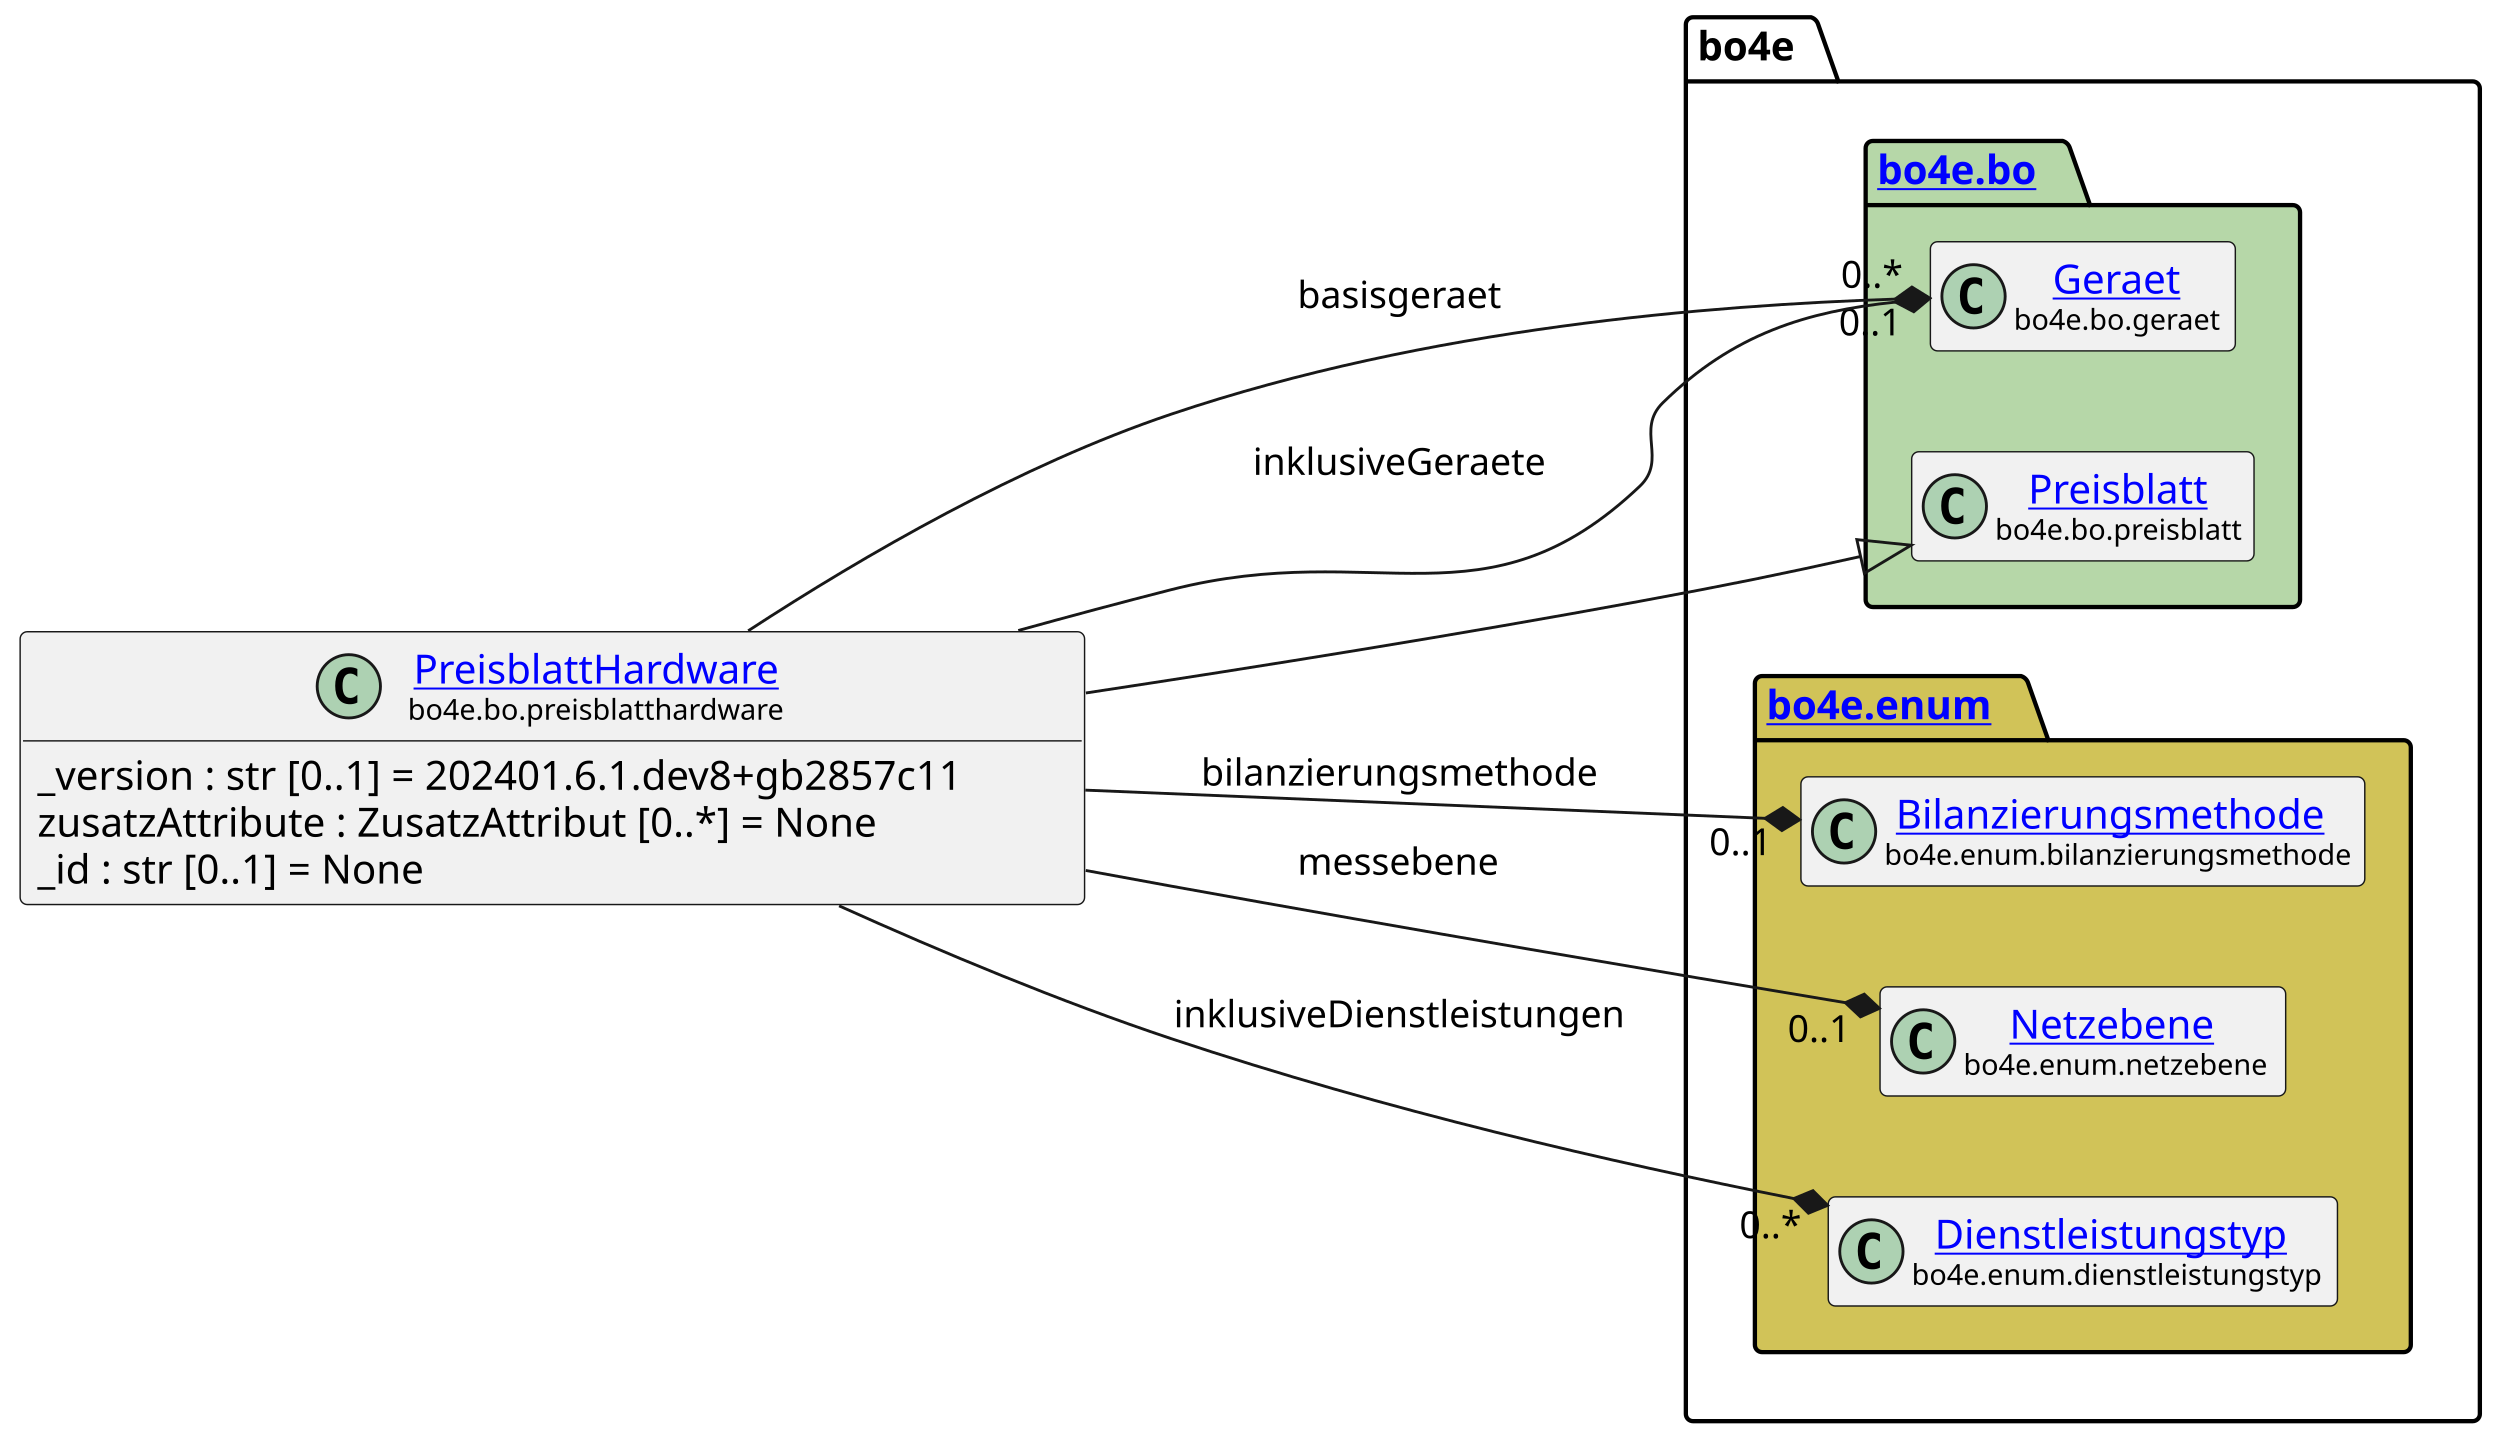
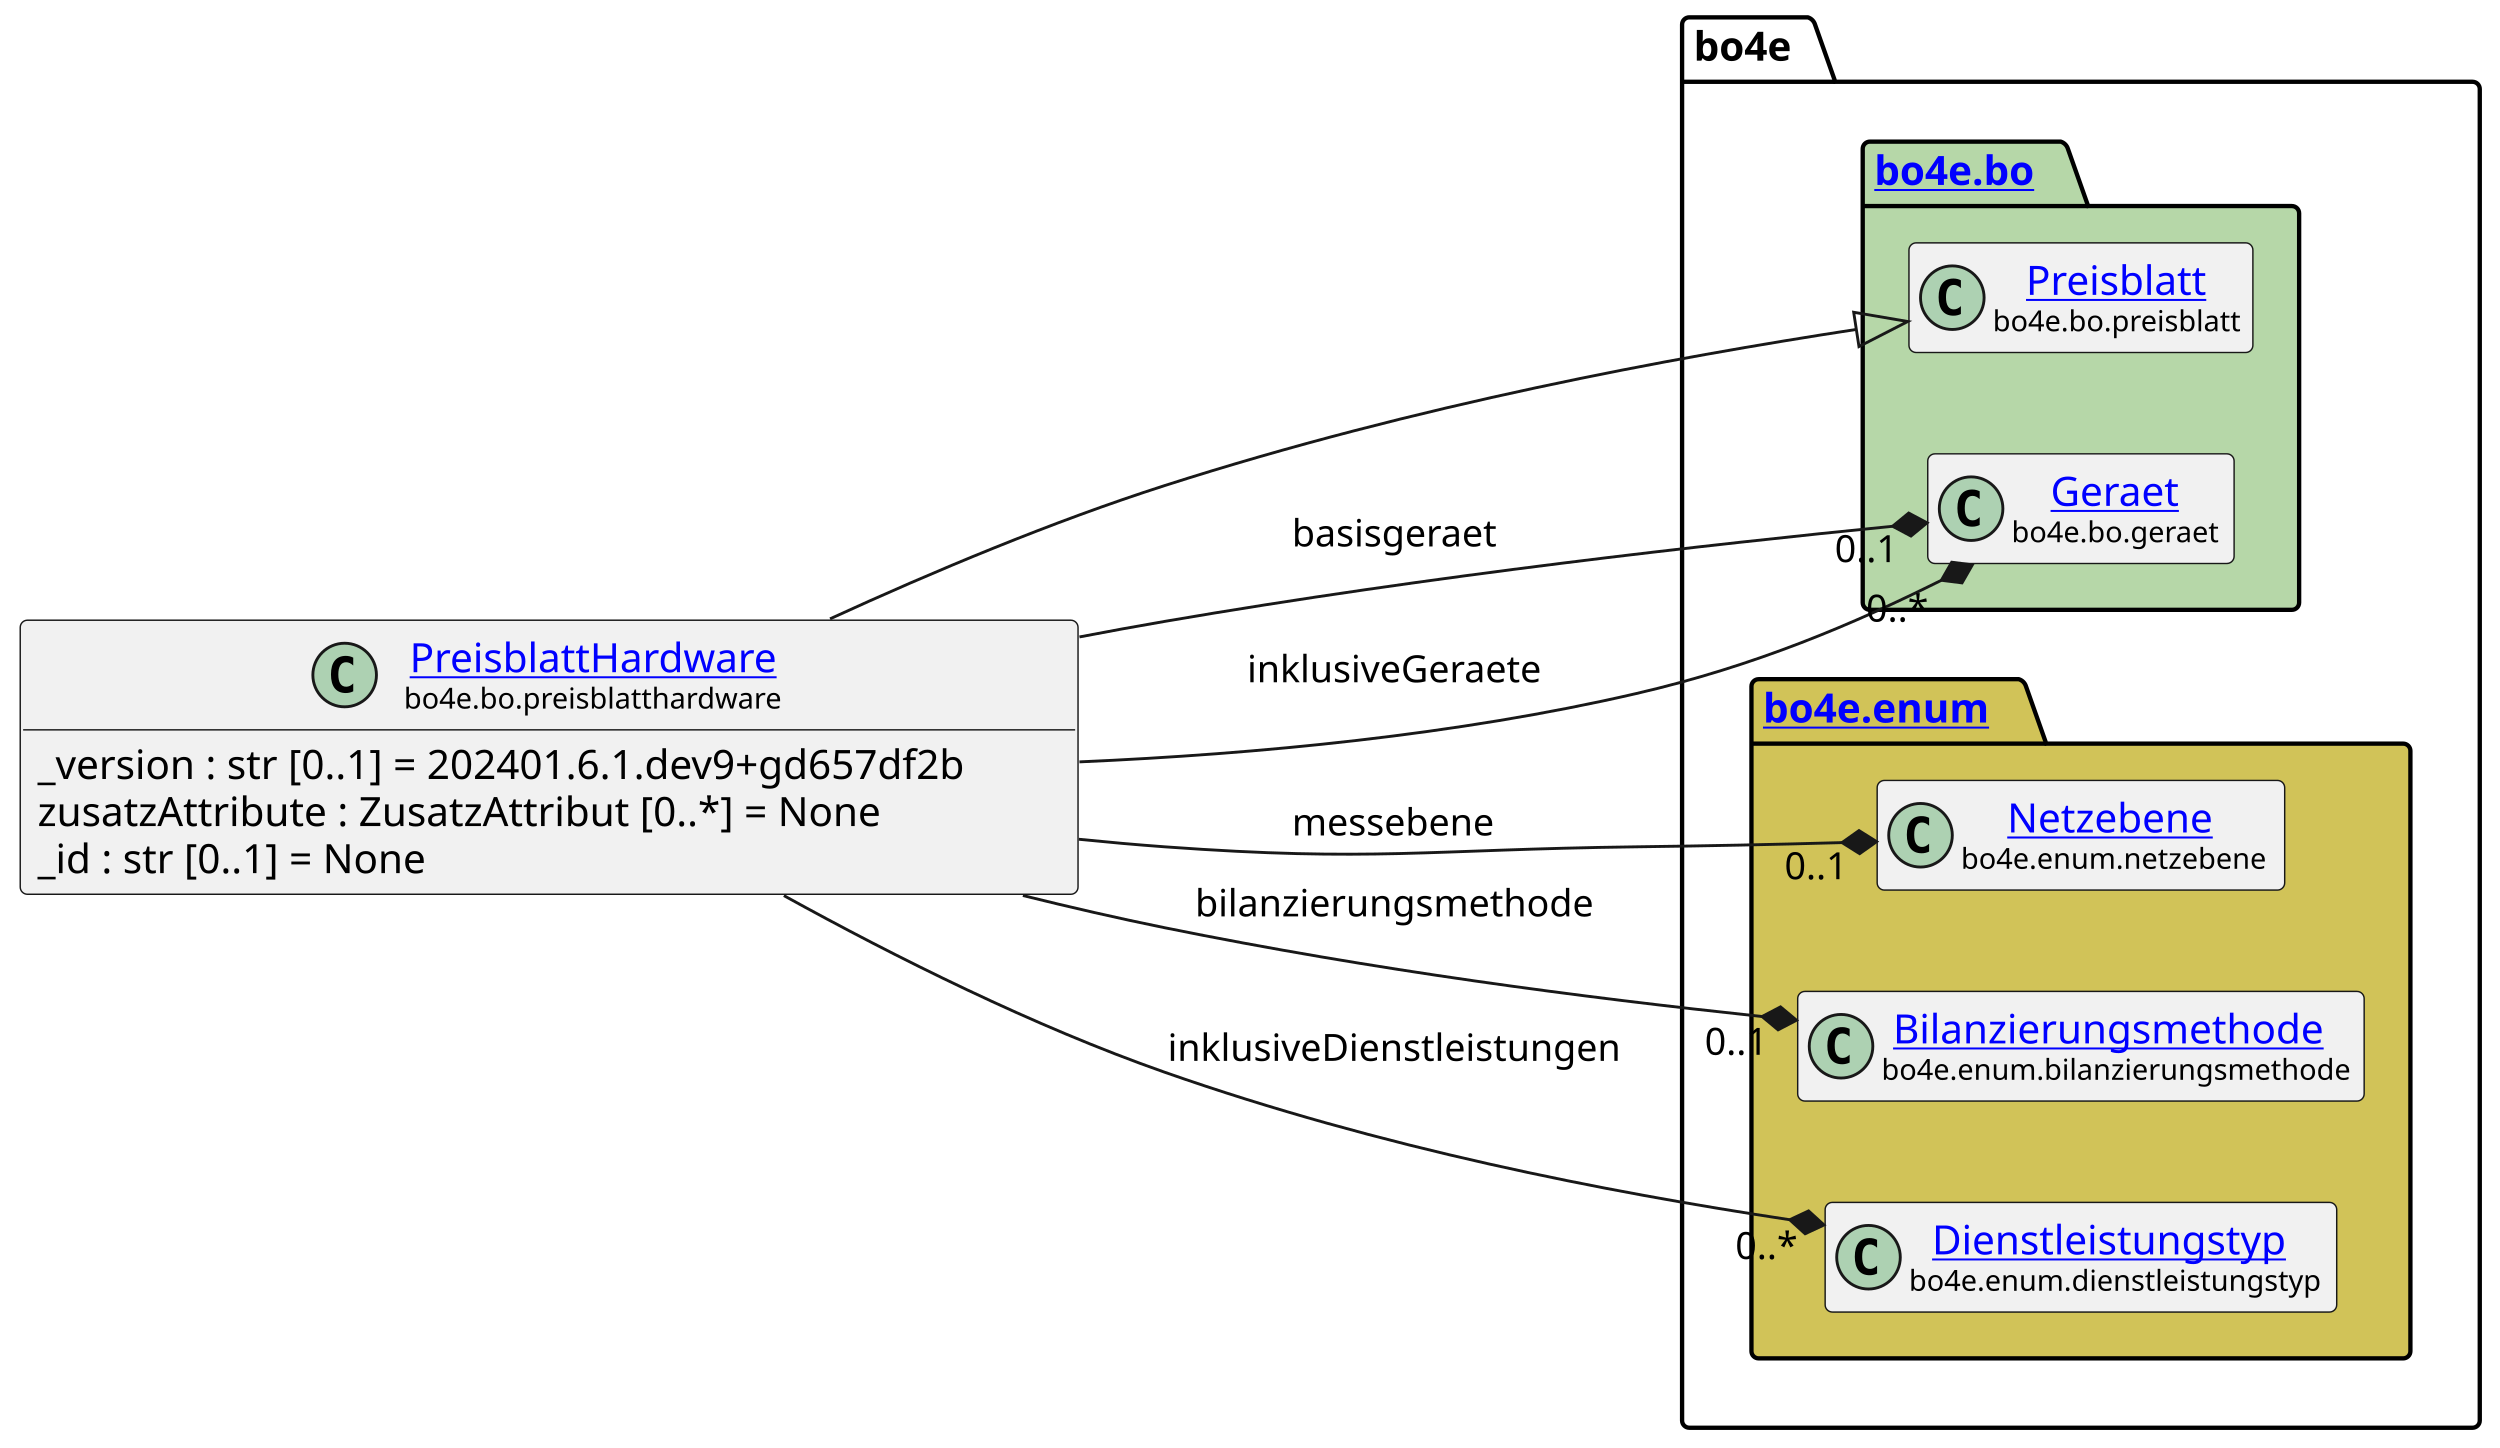
- <svg xmlns="http://www.w3.org/2000/svg" xmlns:xlink="http://www.w3.org/1999/xlink" contentStyleType="text/css" height="501px" preserveAspectRatio="none" style="width:869px;height:501px;background:#FFFFFF;" version="1.1" viewBox="0 0 869 501" width="869px" zoomAndPan="magnify">
+ <svg xmlns="http://www.w3.org/2000/svg" xmlns:xlink="http://www.w3.org/1999/xlink" contentStyleType="text/css" height="501px" preserveAspectRatio="none" style="width:865px;height:501px;background:#FFFFFF;" version="1.1" viewBox="0 0 865 501" width="865px" zoomAndPan="magnify">
  <defs />
  <g>
    <g id="cluster_bo4e">
-       <path d="M588.5,6 L629.5,6 A3.75,3.75 0 0 1 632,8.5 L639,28.297 L859.5,28.297 A2.5,2.5 0 0 1 862,30.797 L862,491.5 A2.5,2.5 0 0 1 859.5,494 L588.5,494 A2.5,2.5 0 0 1 586,491.5 L586,8.5 A2.5,2.5 0 0 1 588.5,6 " fill="none" style="stroke:#000000;stroke-width:1.5;" />
-       <line style="stroke:#000000;stroke-width:1.5;" x1="586" x2="639" y1="28.297" y2="28.297" />
-       <text fill="#000000" font-family="sans-serif" font-size="14" font-weight="bold" lengthAdjust="spacing" textLength="40" x="590" y="20.995">bo4e</text>
+       <path d="M584.5,6 L625.5,6 A3.75,3.75 0 0 1 628,8.5 L635,28.297 L855.5,28.297 A2.5,2.5 0 0 1 858,30.797 L858,491.5 A2.5,2.5 0 0 1 855.5,494 L584.5,494 A2.5,2.5 0 0 1 582,491.5 L582,8.5 A2.5,2.5 0 0 1 584.5,6 " fill="none" style="stroke:#000000;stroke-width:1.5;" />
+       <line style="stroke:#000000;stroke-width:1.5;" x1="582" x2="635" y1="28.297" y2="28.297" />
+       <text fill="#000000" font-family="sans-serif" font-size="14" font-weight="bold" lengthAdjust="spacing" textLength="40" x="586" y="20.995">bo4e</text>
    </g>
    <g id="cluster_bo">
-       <path d="M651,49 L717,49 A3.75,3.75 0 0 1 719.5,51.5 L726.5,71.297 L797,71.297 A2.5,2.5 0 0 1 799.5,73.797 L799.5,208.5 A2.5,2.5 0 0 1 797,211 L651,211 A2.5,2.5 0 0 1 648.5,208.5 L648.5,51.5 A2.5,2.5 0 0 1 651,49 " fill="#B6D7A8" style="stroke:#000000;stroke-width:1.5;" />
-       <line style="stroke:#000000;stroke-width:1.5;" x1="648.5" x2="726.5" y1="71.297" y2="71.297" />
+       <path d="M647,49 L713,49 A3.75,3.75 0 0 1 715.5,51.5 L722.5,71.297 L793,71.297 A2.5,2.5 0 0 1 795.5,73.797 L795.5,208.5 A2.5,2.5 0 0 1 793,211 L647,211 A2.5,2.5 0 0 1 644.5,208.5 L644.5,51.5 A2.5,2.5 0 0 1 647,49 " fill="#B6D7A8" style="stroke:#000000;stroke-width:1.5;" />
+       <line style="stroke:#000000;stroke-width:1.5;" x1="644.5" x2="722.5" y1="71.297" y2="71.297" />
      <a href="https://bo4e.github.io/BO4E-python/latest/api/bo4e.bo.html" target="_top" title="https://bo4e.github.io/BO4E-python/latest/api/bo4e.bo.html" xlink:actuate="onRequest" xlink:href="https://bo4e.github.io/BO4E-python/latest/api/bo4e.bo.html" xlink:show="new" xlink:title="https://bo4e.github.io/BO4E-python/latest/api/bo4e.bo.html" xlink:type="simple">
-         <text fill="#0000FF" font-family="sans-serif" font-size="14" font-weight="bold" lengthAdjust="spacing" text-decoration="underline" textLength="65" x="652.5" y="63.995">bo4e.bo</text>
+         <text fill="#0000FF" font-family="sans-serif" font-size="14" font-weight="bold" lengthAdjust="spacing" text-decoration="underline" textLength="65" x="648.5" y="63.995">bo4e.bo</text>
      </a>
    </g>
    <g id="cluster_enum">
-       <path d="M612.5,235 L702.5,235 A3.75,3.75 0 0 1 705,237.5 L712,257.297 L835.5,257.297 A2.5,2.5 0 0 1 838,259.797 L838,467.5 A2.5,2.5 0 0 1 835.5,470 L612.5,470 A2.5,2.5 0 0 1 610,467.5 L610,237.5 A2.5,2.5 0 0 1 612.5,235 " fill="#D1C358" style="stroke:#000000;stroke-width:1.5;" />
-       <line style="stroke:#000000;stroke-width:1.5;" x1="610" x2="712" y1="257.297" y2="257.297" />
+       <path d="M608.5,235 L698.5,235 A3.75,3.75 0 0 1 701,237.5 L708,257.297 L831.5,257.297 A2.5,2.5 0 0 1 834,259.797 L834,467.5 A2.5,2.5 0 0 1 831.5,470 L608.5,470 A2.5,2.5 0 0 1 606,467.5 L606,237.5 A2.5,2.5 0 0 1 608.5,235 " fill="#D1C358" style="stroke:#000000;stroke-width:1.5;" />
+       <line style="stroke:#000000;stroke-width:1.5;" x1="606" x2="708" y1="257.297" y2="257.297" />
      <a href="https://bo4e.github.io/BO4E-python/latest/api/bo4e.enum.html" target="_top" title="https://bo4e.github.io/BO4E-python/latest/api/bo4e.enum.html" xlink:actuate="onRequest" xlink:href="https://bo4e.github.io/BO4E-python/latest/api/bo4e.enum.html" xlink:show="new" xlink:title="https://bo4e.github.io/BO4E-python/latest/api/bo4e.enum.html" xlink:type="simple">
-         <text fill="#0000FF" font-family="sans-serif" font-size="14" font-weight="bold" lengthAdjust="spacing" text-decoration="underline" textLength="89" x="614" y="249.995">bo4e.enum</text>
+         <text fill="#0000FF" font-family="sans-serif" font-size="14" font-weight="bold" lengthAdjust="spacing" text-decoration="underline" textLength="89" x="610" y="249.995">bo4e.enum</text>
      </a>
    </g>
+     <g id="elem_Preisblatt">
+       <rect codeLine="10" fill="#F1F1F1" height="37.938" id="Preisblatt" rx="2.5" ry="2.5" style="stroke:#181818;stroke-width:0.5;" width="119" x="660.5" y="84.03" />
+       <ellipse cx="675.5" cy="102.999" fill="#ADD1B2" rx="11" ry="11" style="stroke:#181818;stroke-width:1.0;" />
+       <path d="M678.469,108.639 Q677.891,108.936 677.25,109.077 Q676.609,109.233 675.906,109.233 Q673.406,109.233 672.078,107.593 Q670.766,105.936 670.766,102.811 Q670.766,99.686 672.078,98.03 Q673.406,96.374 675.906,96.374 Q676.609,96.374 677.25,96.53 Q677.906,96.686 678.469,96.983 L678.469,99.702 Q677.844,99.124 677.25,98.858 Q676.656,98.577 676.031,98.577 Q674.688,98.577 674,99.655 Q673.312,100.718 673.312,102.811 Q673.312,104.905 674,105.983 Q674.688,107.046 676.031,107.046 Q676.656,107.046 677.25,106.78 Q677.844,106.499 678.469,105.921 L678.469,108.639 Z " fill="#000000" />
+       <a href="https://bo4e.github.io/BO4E-python/latest/api/bo4e.bo.html#bo4e.bo.preisblatt.Preisblatt" target="_top" title="https://bo4e.github.io/BO4E-python/latest/api/bo4e.bo.html#bo4e.bo.preisblatt.Preisblatt" xlink:actuate="onRequest" xlink:href="https://bo4e.github.io/BO4E-python/latest/api/bo4e.bo.html#bo4e.bo.preisblatt.Preisblatt" xlink:show="new" xlink:title="https://bo4e.github.io/BO4E-python/latest/api/bo4e.bo.html#bo4e.bo.preisblatt.Preisblatt" xlink:type="simple">
+         <text fill="#0000FF" font-family="sans-serif" font-size="14" lengthAdjust="spacing" text-decoration="underline" textLength="64" x="701" y="102.025">Preisblatt</text>
+       </a>
+       <text fill="#000000" font-family="sans-serif" font-size="10" lengthAdjust="spacing" textLength="87" x="689.5" y="114.609">bo4e.bo.preisblatt</text>
+     </g>
    <g id="elem_Geraet">
-       <rect codeLine="10" fill="#F1F1F1" height="37.938" id="Geraet" rx="2.5" ry="2.5" style="stroke:#181818;stroke-width:0.5;" width="106" x="671" y="84.03" />
-       <ellipse cx="686" cy="102.999" fill="#ADD1B2" rx="11" ry="11" style="stroke:#181818;stroke-width:1.0;" />
-       <path d="M688.969,108.639 Q688.391,108.936 687.75,109.077 Q687.109,109.233 686.406,109.233 Q683.906,109.233 682.578,107.593 Q681.266,105.936 681.266,102.811 Q681.266,99.686 682.578,98.03 Q683.906,96.374 686.406,96.374 Q687.109,96.374 687.75,96.53 Q688.406,96.686 688.969,96.983 L688.969,99.702 Q688.344,99.124 687.75,98.858 Q687.156,98.577 686.531,98.577 Q685.188,98.577 684.5,99.655 Q683.812,100.718 683.812,102.811 Q683.812,104.905 684.5,105.983 Q685.188,107.046 686.531,107.046 Q687.156,107.046 687.75,106.78 Q688.344,106.499 688.969,105.921 L688.969,108.639 Z " fill="#000000" />
+       <rect codeLine="11" fill="#F1F1F1" height="37.938" id="Geraet" rx="2.5" ry="2.5" style="stroke:#181818;stroke-width:0.5;" width="106" x="667" y="157.03" />
+       <ellipse cx="682" cy="175.999" fill="#ADD1B2" rx="11" ry="11" style="stroke:#181818;stroke-width:1.0;" />
+       <path d="M684.969,181.639 Q684.391,181.936 683.75,182.077 Q683.109,182.233 682.406,182.233 Q679.906,182.233 678.578,180.593 Q677.266,178.936 677.266,175.811 Q677.266,172.686 678.578,171.03 Q679.906,169.374 682.406,169.374 Q683.109,169.374 683.75,169.53 Q684.406,169.686 684.969,169.983 L684.969,172.702 Q684.344,172.124 683.75,171.858 Q683.156,171.577 682.531,171.577 Q681.188,171.577 680.5,172.655 Q679.812,173.718 679.812,175.811 Q679.812,177.905 680.5,178.983 Q681.188,180.046 682.531,180.046 Q683.156,180.046 683.75,179.78 Q684.344,179.499 684.969,178.921 L684.969,181.639 Z " fill="#000000" />
      <a href="https://bo4e.github.io/BO4E-python/latest/api/bo4e.bo.html#bo4e.bo.geraet.Geraet" target="_top" title="https://bo4e.github.io/BO4E-python/latest/api/bo4e.bo.html#bo4e.bo.geraet.Geraet" xlink:actuate="onRequest" xlink:href="https://bo4e.github.io/BO4E-python/latest/api/bo4e.bo.html#bo4e.bo.geraet.Geraet" xlink:show="new" xlink:title="https://bo4e.github.io/BO4E-python/latest/api/bo4e.bo.html#bo4e.bo.geraet.Geraet" xlink:type="simple">
-         <text fill="#0000FF" font-family="sans-serif" font-size="14" lengthAdjust="spacing" text-decoration="underline" textLength="47" x="713.5" y="102.025">Geraet</text>
+         <text fill="#0000FF" font-family="sans-serif" font-size="14" lengthAdjust="spacing" text-decoration="underline" textLength="47" x="709.5" y="175.025">Geraet</text>
      </a>
-       <text fill="#000000" font-family="sans-serif" font-size="10" lengthAdjust="spacing" textLength="74" x="700" y="114.609">bo4e.bo.geraet</text>
+       <text fill="#000000" font-family="sans-serif" font-size="10" lengthAdjust="spacing" textLength="74" x="696" y="187.609">bo4e.bo.geraet</text>
    </g>
-     <g id="elem_Preisblatt">
-       <rect codeLine="11" fill="#F1F1F1" height="37.938" id="Preisblatt" rx="2.5" ry="2.5" style="stroke:#181818;stroke-width:0.5;" width="119" x="664.5" y="157.03" />
-       <ellipse cx="679.5" cy="175.999" fill="#ADD1B2" rx="11" ry="11" style="stroke:#181818;stroke-width:1.0;" />
-       <path d="M682.469,181.639 Q681.891,181.936 681.25,182.077 Q680.609,182.233 679.906,182.233 Q677.406,182.233 676.078,180.593 Q674.766,178.936 674.766,175.811 Q674.766,172.686 676.078,171.03 Q677.406,169.374 679.906,169.374 Q680.609,169.374 681.25,169.53 Q681.906,169.686 682.469,169.983 L682.469,172.702 Q681.844,172.124 681.25,171.858 Q680.656,171.577 680.031,171.577 Q678.688,171.577 678,172.655 Q677.312,173.718 677.312,175.811 Q677.312,177.905 678,178.983 Q678.688,180.046 680.031,180.046 Q680.656,180.046 681.25,179.78 Q681.844,179.499 682.469,178.921 L682.469,181.639 Z " fill="#000000" />
-       <a href="https://bo4e.github.io/BO4E-python/latest/api/bo4e.bo.html#bo4e.bo.preisblatt.Preisblatt" target="_top" title="https://bo4e.github.io/BO4E-python/latest/api/bo4e.bo.html#bo4e.bo.preisblatt.Preisblatt" xlink:actuate="onRequest" xlink:href="https://bo4e.github.io/BO4E-python/latest/api/bo4e.bo.html#bo4e.bo.preisblatt.Preisblatt" xlink:show="new" xlink:title="https://bo4e.github.io/BO4E-python/latest/api/bo4e.bo.html#bo4e.bo.preisblatt.Preisblatt" xlink:type="simple">
-         <text fill="#0000FF" font-family="sans-serif" font-size="14" lengthAdjust="spacing" text-decoration="underline" textLength="64" x="705" y="175.025">Preisblatt</text>
+     <g id="elem_Netzebene">
+       <rect codeLine="14" fill="#F1F1F1" height="37.938" id="Netzebene" rx="2.5" ry="2.5" style="stroke:#181818;stroke-width:0.5;" width="141" x="649.5" y="270.03" />
+       <ellipse cx="664.5" cy="288.999" fill="#ADD1B2" rx="11" ry="11" style="stroke:#181818;stroke-width:1.0;" />
+       <path d="M667.469,294.639 Q666.891,294.936 666.25,295.077 Q665.609,295.233 664.906,295.233 Q662.406,295.233 661.078,293.592 Q659.766,291.936 659.766,288.811 Q659.766,285.686 661.078,284.03 Q662.406,282.374 664.906,282.374 Q665.609,282.374 666.25,282.53 Q666.906,282.686 667.469,282.983 L667.469,285.702 Q666.844,285.124 666.25,284.858 Q665.656,284.577 665.031,284.577 Q663.688,284.577 663,285.655 Q662.312,286.717 662.312,288.811 Q662.312,290.905 663,291.983 Q663.688,293.046 665.031,293.046 Q665.656,293.046 666.25,292.78 Q666.844,292.499 667.469,291.921 L667.469,294.639 Z " fill="#000000" />
+       <a href="https://bo4e.github.io/BO4E-python/latest/api/bo4e.enum.html#bo4e.enum.netzebene.Netzebene" target="_top" title="https://bo4e.github.io/BO4E-python/latest/api/bo4e.enum.html#bo4e.enum.netzebene.Netzebene" xlink:actuate="onRequest" xlink:href="https://bo4e.github.io/BO4E-python/latest/api/bo4e.enum.html#bo4e.enum.netzebene.Netzebene" xlink:show="new" xlink:title="https://bo4e.github.io/BO4E-python/latest/api/bo4e.enum.html#bo4e.enum.netzebene.Netzebene" xlink:type="simple">
+         <text fill="#0000FF" font-family="sans-serif" font-size="14" lengthAdjust="spacing" text-decoration="underline" textLength="77" x="694.5" y="288.025">Netzebene</text>
      </a>
-       <text fill="#000000" font-family="sans-serif" font-size="10" lengthAdjust="spacing" textLength="87" x="693.5" y="187.609">bo4e.bo.preisblatt</text>
+       <text fill="#000000" font-family="sans-serif" font-size="10" lengthAdjust="spacing" textLength="109" x="678.5" y="300.609">bo4e.enum.netzebene</text>
    </g>
    <g id="elem_Bilanzierungsmethode">
-       <rect codeLine="14" fill="#F1F1F1" height="37.938" id="Bilanzierungsmethode" rx="2.5" ry="2.5" style="stroke:#181818;stroke-width:0.5;" width="196" x="626" y="270.03" />
-       <ellipse cx="641" cy="288.999" fill="#ADD1B2" rx="11" ry="11" style="stroke:#181818;stroke-width:1.0;" />
-       <path d="M643.969,294.639 Q643.391,294.936 642.75,295.077 Q642.109,295.233 641.406,295.233 Q638.906,295.233 637.578,293.592 Q636.266,291.936 636.266,288.811 Q636.266,285.686 637.578,284.03 Q638.906,282.374 641.406,282.374 Q642.109,282.374 642.75,282.53 Q643.406,282.686 643.969,282.983 L643.969,285.702 Q643.344,285.124 642.75,284.858 Q642.156,284.577 641.531,284.577 Q640.188,284.577 639.5,285.655 Q638.812,286.717 638.812,288.811 Q638.812,290.905 639.5,291.983 Q640.188,293.046 641.531,293.046 Q642.156,293.046 642.75,292.78 Q643.344,292.499 643.969,291.921 L643.969,294.639 Z " fill="#000000" />
+       <rect codeLine="15" fill="#F1F1F1" height="37.938" id="Bilanzierungsmethode" rx="2.5" ry="2.5" style="stroke:#181818;stroke-width:0.5;" width="196" x="622" y="343.03" />
+       <ellipse cx="637" cy="361.999" fill="#ADD1B2" rx="11" ry="11" style="stroke:#181818;stroke-width:1.0;" />
+       <path d="M639.969,367.639 Q639.391,367.936 638.75,368.077 Q638.109,368.233 637.406,368.233 Q634.906,368.233 633.578,366.592 Q632.266,364.936 632.266,361.811 Q632.266,358.686 633.578,357.03 Q634.906,355.374 637.406,355.374 Q638.109,355.374 638.75,355.53 Q639.406,355.686 639.969,355.983 L639.969,358.702 Q639.344,358.124 638.75,357.858 Q638.156,357.577 637.531,357.577 Q636.188,357.577 635.5,358.655 Q634.812,359.717 634.812,361.811 Q634.812,363.905 635.5,364.983 Q636.188,366.046 637.531,366.046 Q638.156,366.046 638.75,365.78 Q639.344,365.499 639.969,364.921 L639.969,367.639 Z " fill="#000000" />
      <a href="https://bo4e.github.io/BO4E-python/latest/api/bo4e.enum.html#bo4e.enum.bilanzierungsmethode.Bilanzierungsmethode" target="_top" title="https://bo4e.github.io/BO4E-python/latest/api/bo4e.enum.html#bo4e.enum.bilanzierungsmethode.Bilanzierungsmethode" xlink:actuate="onRequest" xlink:href="https://bo4e.github.io/BO4E-python/latest/api/bo4e.enum.html#bo4e.enum.bilanzierungsmethode.Bilanzierungsmethode" xlink:show="new" xlink:title="https://bo4e.github.io/BO4E-python/latest/api/bo4e.enum.html#bo4e.enum.bilanzierungsmethode.Bilanzierungsmethode" xlink:type="simple">
-         <text fill="#0000FF" font-family="sans-serif" font-size="14" lengthAdjust="spacing" text-decoration="underline" textLength="156" x="659" y="288.025">Bilanzierungsmethode</text>
+         <text fill="#0000FF" font-family="sans-serif" font-size="14" lengthAdjust="spacing" text-decoration="underline" textLength="156" x="655" y="361.025">Bilanzierungsmethode</text>
      </a>
-       <text fill="#000000" font-family="sans-serif" font-size="10" lengthAdjust="spacing" textLength="164" x="655" y="300.609">bo4e.enum.bilanzierungsmethode</text>
-     </g>
-     <g id="elem_Netzebene">
-       <rect codeLine="15" fill="#F1F1F1" height="37.938" id="Netzebene" rx="2.5" ry="2.5" style="stroke:#181818;stroke-width:0.5;" width="141" x="653.5" y="343.03" />
-       <ellipse cx="668.5" cy="361.999" fill="#ADD1B2" rx="11" ry="11" style="stroke:#181818;stroke-width:1.0;" />
-       <path d="M671.469,367.639 Q670.891,367.936 670.25,368.077 Q669.609,368.233 668.906,368.233 Q666.406,368.233 665.078,366.592 Q663.766,364.936 663.766,361.811 Q663.766,358.686 665.078,357.03 Q666.406,355.374 668.906,355.374 Q669.609,355.374 670.25,355.53 Q670.906,355.686 671.469,355.983 L671.469,358.702 Q670.844,358.124 670.25,357.858 Q669.656,357.577 669.031,357.577 Q667.688,357.577 667,358.655 Q666.312,359.717 666.312,361.811 Q666.312,363.905 667,364.983 Q667.688,366.046 669.031,366.046 Q669.656,366.046 670.25,365.78 Q670.844,365.499 671.469,364.921 L671.469,367.639 Z " fill="#000000" />
-       <a href="https://bo4e.github.io/BO4E-python/latest/api/bo4e.enum.html#bo4e.enum.netzebene.Netzebene" target="_top" title="https://bo4e.github.io/BO4E-python/latest/api/bo4e.enum.html#bo4e.enum.netzebene.Netzebene" xlink:actuate="onRequest" xlink:href="https://bo4e.github.io/BO4E-python/latest/api/bo4e.enum.html#bo4e.enum.netzebene.Netzebene" xlink:show="new" xlink:title="https://bo4e.github.io/BO4E-python/latest/api/bo4e.enum.html#bo4e.enum.netzebene.Netzebene" xlink:type="simple">
-         <text fill="#0000FF" font-family="sans-serif" font-size="14" lengthAdjust="spacing" text-decoration="underline" textLength="77" x="698.5" y="361.025">Netzebene</text>
-       </a>
-       <text fill="#000000" font-family="sans-serif" font-size="10" lengthAdjust="spacing" textLength="109" x="682.5" y="373.609">bo4e.enum.netzebene</text>
+       <text fill="#000000" font-family="sans-serif" font-size="10" lengthAdjust="spacing" textLength="164" x="651" y="373.609">bo4e.enum.bilanzierungsmethode</text>
    </g>
    <g id="elem_Dienstleistungstyp">
-       <rect codeLine="16" fill="#F1F1F1" height="37.938" id="Dienstleistungstyp" rx="2.5" ry="2.5" style="stroke:#181818;stroke-width:0.5;" width="177" x="635.5" y="416.03" />
-       <ellipse cx="650.5" cy="434.999" fill="#ADD1B2" rx="11" ry="11" style="stroke:#181818;stroke-width:1.0;" />
-       <path d="M653.469,440.639 Q652.891,440.936 652.25,441.077 Q651.609,441.233 650.906,441.233 Q648.406,441.233 647.078,439.592 Q645.766,437.936 645.766,434.811 Q645.766,431.686 647.078,430.03 Q648.406,428.374 650.906,428.374 Q651.609,428.374 652.25,428.53 Q652.906,428.686 653.469,428.983 L653.469,431.702 Q652.844,431.124 652.25,430.858 Q651.656,430.577 651.031,430.577 Q649.688,430.577 649,431.655 Q648.312,432.717 648.312,434.811 Q648.312,436.905 649,437.983 Q649.688,439.046 651.031,439.046 Q651.656,439.046 652.25,438.78 Q652.844,438.499 653.469,437.921 L653.469,440.639 Z " fill="#000000" />
+       <rect codeLine="16" fill="#F1F1F1" height="37.938" id="Dienstleistungstyp" rx="2.5" ry="2.5" style="stroke:#181818;stroke-width:0.5;" width="177" x="631.5" y="416.03" />
+       <ellipse cx="646.5" cy="434.999" fill="#ADD1B2" rx="11" ry="11" style="stroke:#181818;stroke-width:1.0;" />
+       <path d="M649.469,440.639 Q648.891,440.936 648.25,441.077 Q647.609,441.233 646.906,441.233 Q644.406,441.233 643.078,439.592 Q641.766,437.936 641.766,434.811 Q641.766,431.686 643.078,430.03 Q644.406,428.374 646.906,428.374 Q647.609,428.374 648.25,428.53 Q648.906,428.686 649.469,428.983 L649.469,431.702 Q648.844,431.124 648.25,430.858 Q647.656,430.577 647.031,430.577 Q645.688,430.577 645,431.655 Q644.312,432.717 644.312,434.811 Q644.312,436.905 645,437.983 Q645.688,439.046 647.031,439.046 Q647.656,439.046 648.25,438.78 Q648.844,438.499 649.469,437.921 L649.469,440.639 Z " fill="#000000" />
      <a href="https://bo4e.github.io/BO4E-python/latest/api/bo4e.enum.html#bo4e.enum.dienstleistungstyp.Dienstleistungstyp" target="_top" title="https://bo4e.github.io/BO4E-python/latest/api/bo4e.enum.html#bo4e.enum.dienstleistungstyp.Dienstleistungstyp" xlink:actuate="onRequest" xlink:href="https://bo4e.github.io/BO4E-python/latest/api/bo4e.enum.html#bo4e.enum.dienstleistungstyp.Dienstleistungstyp" xlink:show="new" xlink:title="https://bo4e.github.io/BO4E-python/latest/api/bo4e.enum.html#bo4e.enum.dienstleistungstyp.Dienstleistungstyp" xlink:type="simple">
-         <text fill="#0000FF" font-family="sans-serif" font-size="14" lengthAdjust="spacing" text-decoration="underline" textLength="129" x="672.5" y="434.025">Dienstleistungstyp</text>
+         <text fill="#0000FF" font-family="sans-serif" font-size="14" lengthAdjust="spacing" text-decoration="underline" textLength="129" x="668.5" y="434.025">Dienstleistungstyp</text>
      </a>
-       <text fill="#000000" font-family="sans-serif" font-size="10" lengthAdjust="spacing" textLength="145" x="664.5" y="446.609">bo4e.enum.dienstleistungstyp</text>
+       <text fill="#000000" font-family="sans-serif" font-size="10" lengthAdjust="spacing" textLength="145" x="660.5" y="446.609">bo4e.enum.dienstleistungstyp</text>
    </g>
    <g id="elem_PreisblattHardware">
-       <rect codeLine="3" fill="#F1F1F1" height="94.828" id="PreisblattHardware" rx="2.5" ry="2.5" style="stroke:#181818;stroke-width:0.5;" width="370" x="7" y="219.59" />
-       <ellipse cx="121.25" cy="238.559" fill="#ADD1B2" rx="11" ry="11" style="stroke:#181818;stroke-width:1.0;" />
-       <path d="M124.219,244.199 Q123.641,244.496 123,244.637 Q122.359,244.793 121.656,244.793 Q119.156,244.793 117.828,243.153 Q116.516,241.496 116.516,238.371 Q116.516,235.246 117.828,233.59 Q119.156,231.934 121.656,231.934 Q122.359,231.934 123,232.09 Q123.656,232.246 124.219,232.543 L124.219,235.262 Q123.594,234.684 123,234.418 Q122.406,234.137 121.781,234.137 Q120.438,234.137 119.75,235.215 Q119.062,236.278 119.062,238.371 Q119.062,240.465 119.75,241.543 Q120.438,242.606 121.781,242.606 Q122.406,242.606 123,242.34 Q123.594,242.059 124.219,241.481 L124.219,244.199 Z " fill="#000000" />
+       <rect codeLine="3" fill="#F1F1F1" height="94.828" id="PreisblattHardware" rx="2.5" ry="2.5" style="stroke:#181818;stroke-width:0.5;" width="366" x="7" y="214.59" />
+       <ellipse cx="119.25" cy="233.559" fill="#ADD1B2" rx="11" ry="11" style="stroke:#181818;stroke-width:1.0;" />
+       <path d="M122.219,239.199 Q121.641,239.496 121,239.637 Q120.359,239.793 119.656,239.793 Q117.156,239.793 115.828,238.153 Q114.516,236.496 114.516,233.371 Q114.516,230.246 115.828,228.59 Q117.156,226.934 119.656,226.934 Q120.359,226.934 121,227.09 Q121.656,227.246 122.219,227.543 L122.219,230.262 Q121.594,229.684 121,229.418 Q120.406,229.137 119.781,229.137 Q118.438,229.137 117.75,230.215 Q117.062,231.278 117.062,233.371 Q117.062,235.465 117.75,236.543 Q118.438,237.606 119.781,237.606 Q120.406,237.606 121,237.34 Q121.594,237.059 122.219,236.481 L122.219,239.199 Z " fill="#000000" />
      <a href="https://bo4e.github.io/BO4E-python/latest/api/bo4e.bo.html#bo4e.bo.preisblatthardware.PreisblattHardware" target="_top" title="https://bo4e.github.io/BO4E-python/latest/api/bo4e.bo.html#bo4e.bo.preisblatthardware.PreisblattHardware" xlink:actuate="onRequest" xlink:href="https://bo4e.github.io/BO4E-python/latest/api/bo4e.bo.html#bo4e.bo.preisblatthardware.PreisblattHardware" xlink:show="new" xlink:title="https://bo4e.github.io/BO4E-python/latest/api/bo4e.bo.html#bo4e.bo.preisblatthardware.PreisblattHardware" xlink:type="simple">
-         <text fill="#0000FF" font-family="sans-serif" font-size="14" lengthAdjust="spacing" text-decoration="underline" textLength="129" x="143.75" y="237.585">PreisblattHardware</text>
+         <text fill="#0000FF" font-family="sans-serif" font-size="14" lengthAdjust="spacing" text-decoration="underline" textLength="129" x="141.75" y="232.585">PreisblattHardware</text>
      </a>
-       <text fill="#000000" font-family="sans-serif" font-size="10" lengthAdjust="spacing" textLength="133" x="141.75" y="250.169">bo4e.bo.preisblatthardware</text>
-       <line style="stroke:#181818;stroke-width:0.5;" x1="8" x2="376" y1="257.527" y2="257.527" />
-       <text fill="#000000" font-family="sans-serif" font-size="14" lengthAdjust="spacing" textLength="358" x="13" y="274.523">_version : str [0..1] = 202401.6.1.dev8+gb2857c11</text>
-       <text fill="#000000" font-family="sans-serif" font-size="14" lengthAdjust="spacing" textLength="311" x="13" y="290.82">zusatzAttribute : ZusatzAttribut [0..*] = None</text>
-       <text fill="#000000" font-family="sans-serif" font-size="14" lengthAdjust="spacing" textLength="147" x="13" y="307.116">_id : str [0..1] = None</text>
+       <text fill="#000000" font-family="sans-serif" font-size="10" lengthAdjust="spacing" textLength="133" x="139.75" y="245.169">bo4e.bo.preisblatthardware</text>
+       <line style="stroke:#181818;stroke-width:0.5;" x1="8" x2="372" y1="252.528" y2="252.528" />
+       <text fill="#000000" font-family="sans-serif" font-size="14" lengthAdjust="spacing" textLength="354" x="13" y="269.523">_version : str [0..1] = 202401.6.1.dev9+gd657df2b</text>
+       <text fill="#000000" font-family="sans-serif" font-size="14" lengthAdjust="spacing" textLength="311" x="13" y="285.82">zusatzAttribute : ZusatzAttribut [0..*] = None</text>
+       <text fill="#000000" font-family="sans-serif" font-size="14" lengthAdjust="spacing" textLength="147" x="13" y="302.116">_id : str [0..1] = None</text>
    </g>
    <g id="link_PreisblattHardware_Preisblatt">
-       <path codeLine="19" d="M377.45,240.88 C438.84,231.58 507.48,220.54 570,209 C601.26,203.23 618.34,199.75 646.74,193.43 " fill="none" id="PreisblattHardware-to-Preisblatt" style="stroke:#181818;stroke-width:1.0;" />
-       <polygon fill="none" points="664.31,189.52,645.437,187.573,648.043,199.287,664.31,189.52" style="stroke:#181818;stroke-width:1.0;" />
+       <path codeLine="19" d="M287.19,214.12 C322.9,197.74 364.18,180.44 403,168 C490.61,139.93 578.089,123.858 642.289,113.978 " fill="none" id="PreisblattHardware-to-Preisblatt" style="stroke:#181818;stroke-width:1.0;" />
+       <polygon fill="none" points="660.08,111.24,641.377,108.048,643.202,119.908,660.08,111.24" style="stroke:#181818;stroke-width:1.0;" />
    </g>
    <g id="link_PreisblattHardware_Bilanzierungsmethode">
-       <path codeLine="20" d="M377.25,274.65 C460.78,278.12 544.16,281.572 613.55,284.452 " fill="none" id="PreisblattHardware-to-Bilanzierungsmethode" style="stroke:#181818;stroke-width:1.0;" />
-       <polygon fill="#181818" points="625.54,284.95,619.711,280.705,613.55,284.452,619.379,288.698,625.54,284.95" style="stroke:#181818;stroke-width:1.0;" />
-       <text fill="#000000" font-family="sans-serif" font-size="13" lengthAdjust="spacing" textLength="142" x="417.5" y="273.067">bilanzierungsmethode</text>
-       <text fill="#000000" font-family="sans-serif" font-size="13" lengthAdjust="spacing" textLength="24" x="594.119" y="297.253">0..1</text>
+       <path codeLine="20" d="M353.92,309.85 C370.42,313.94 386.99,317.75 403,321 C475.65,335.74 546.888,345.017 609.668,351.717 " fill="none" id="PreisblattHardware-to-Bilanzierungsmethode" style="stroke:#181818;stroke-width:1.0;" />
+       <polygon fill="#181818" points="621.6,352.99,616.058,348.376,609.668,351.717,615.209,356.331,621.6,352.99" style="stroke:#181818;stroke-width:1.0;" />
+       <text fill="#000000" font-family="sans-serif" font-size="13" lengthAdjust="spacing" textLength="142" x="413.5" y="317.067">bilanzierungsmethode</text>
+       <text fill="#000000" font-family="sans-serif" font-size="13" lengthAdjust="spacing" textLength="24" x="589.837" y="364.955">0..1</text>
    </g>
    <g id="link_PreisblattHardware_Netzebene">
-       <path codeLine="21" d="M377.39,302.57 C387.4,304.43 397.32,306.25 407,308 C491.61,323.33 577.353,337.859 641.433,348.529 " fill="none" id="PreisblattHardware-to-Netzebene" style="stroke:#181818;stroke-width:1.0;" />
-       <polygon fill="#181818" points="653.27,350.5,648.009,345.569,641.433,348.529,646.694,353.46,653.27,350.5" style="stroke:#181818;stroke-width:1.0;" />
-       <text fill="#000000" font-family="sans-serif" font-size="13" lengthAdjust="spacing" textLength="75" x="451" y="304.067">messebene</text>
-       <text fill="#000000" font-family="sans-serif" font-size="13" lengthAdjust="spacing" textLength="24" x="621.385" y="362.192">0..1</text>
+       <path codeLine="21" d="M373.24,290.38 C383.29,291.4 393.26,292.29 403,293 C475.25,298.25 493.56,293.95 566,293 C593.23,292.64 611.195,292.26 637.325,291.541 " fill="none" id="PreisblattHardware-to-Netzebene" style="stroke:#181818;stroke-width:1.0;" />
+       <polygon fill="#181818" points="649.32,291.21,643.212,287.377,637.325,291.541,643.433,295.374,649.32,291.21" style="stroke:#181818;stroke-width:1.0;" />
+       <text fill="#000000" font-family="sans-serif" font-size="13" lengthAdjust="spacing" textLength="75" x="447" y="289.067">messebene</text>
+       <text fill="#000000" font-family="sans-serif" font-size="13" lengthAdjust="spacing" textLength="24" x="617.44" y="304.209">0..1</text>
    </g>
    <g id="link_PreisblattHardware_Geraet">
-       <path codeLine="22" d="M260.07,219.27 C300.69,192.76 354.62,161.67 407,144 C496.37,113.85 594.876,106.075 658.716,103.975 " fill="none" id="PreisblattHardware-to-Geraet" style="stroke:#181818;stroke-width:1.0;" />
-       <polygon fill="#181818" points="670.71,103.58,664.582,99.779,658.716,103.975,664.845,107.775,670.71,103.58" style="stroke:#181818;stroke-width:1.0;" />
-       <text fill="#000000" font-family="sans-serif" font-size="13" lengthAdjust="spacing" textLength="75" x="451" y="107.067">basisgeraet</text>
-       <text fill="#000000" font-family="sans-serif" font-size="13" lengthAdjust="spacing" textLength="24" x="639.161" y="116.589">0..1</text>
+       <path codeLine="22" d="M373.49,220.38 C383.46,218.47 393.34,216.66 403,215 C495.34,199.1 591.989,188.35 654.829,182.089 " fill="none" id="PreisblattHardware-to-Geraet" style="stroke:#181818;stroke-width:1.0;" />
+       <polygon fill="#181818" points="666.77,180.9,660.403,177.514,654.829,182.089,661.196,185.475,666.77,180.9" style="stroke:#181818;stroke-width:1.0;" />
+       <text fill="#000000" font-family="sans-serif" font-size="13" lengthAdjust="spacing" textLength="75" x="447" y="189.067">basisgeraet</text>
+       <text fill="#000000" font-family="sans-serif" font-size="13" lengthAdjust="spacing" textLength="24" x="634.82" y="194.486">0..1</text>
    </g>
    <g id="link_PreisblattHardware_Geraet">
-       <path codeLine="23" d="M353.95,219.16 C371.8,214.22 389.76,209.4 407,205 C478.89,186.67 516.2,220.08 570,169 C579.7,159.79 568.45,149.36 578,140 C602.39,116.08 628.044,108.21 658.844,105.01 " fill="none" id="PreisblattHardware-to-Geraet-1" style="stroke:#181818;stroke-width:1.0;" />
-       <polygon fill="#181818" points="670.78,103.77,664.399,100.412,658.844,105.01,665.226,108.369,670.78,103.77" style="stroke:#181818;stroke-width:1.0;" />
-       <text fill="#000000" font-family="sans-serif" font-size="13" lengthAdjust="spacing" textLength="106" x="435.5" y="165.067">inklusiveGeraete</text>
-       <text fill="#000000" font-family="sans-serif" font-size="13" lengthAdjust="spacing" textLength="23" x="639.892" y="100.025">0..*</text>
+       <path codeLine="23" d="M373.48,263.61 C435.25,260.91 504.21,254.3 566,240 C607.52,230.39 641.427,215.847 671.707,200.777 " fill="none" id="PreisblattHardware-to-Geraet-1" style="stroke:#181818;stroke-width:1.0;" />
+       <polygon fill="#181818" points="682.45,195.43,675.296,194.522,671.707,200.777,678.861,201.684,682.45,195.43" style="stroke:#181818;stroke-width:1.0;" />
+       <text fill="#000000" font-family="sans-serif" font-size="13" lengthAdjust="spacing" textLength="106" x="431.5" y="236.067">inklusiveGeraete</text>
+       <text fill="#000000" font-family="sans-serif" font-size="13" lengthAdjust="spacing" textLength="23" x="645.655" y="215.09">0..*</text>
    </g>
    <g id="link_PreisblattHardware_Dienstleistungstyp">
-       <path codeLine="24" d="M291.67,314.87 C327.43,331.01 368.51,348.16 407,361 C482.63,386.23 559.432,403.832 623.522,416.622 " fill="none" id="PreisblattHardware-to-Dienstleistungstyp" style="stroke:#181818;stroke-width:1.0;" />
-       <polygon fill="#181818" points="635.29,418.97,630.189,413.873,623.522,416.622,628.623,421.718,635.29,418.97" style="stroke:#181818;stroke-width:1.0;" />
-       <text fill="#000000" font-family="sans-serif" font-size="13" lengthAdjust="spacing" textLength="161" x="408" y="357.067">inklusiveDienstleistungen</text>
-       <text fill="#000000" font-family="sans-serif" font-size="13" lengthAdjust="spacing" textLength="23" x="604.618" y="430.389">0..*</text>
+       <path codeLine="24" d="M271.22,309.88 C309.92,331.24 357.7,355.11 403,371 C477.87,397.26 554.846,412.26 619.236,422.03 " fill="none" id="PreisblattHardware-to-Dienstleistungstyp" style="stroke:#181818;stroke-width:1.0;" />
+       <polygon fill="#181818" points="631.1,423.83,625.768,418.975,619.236,422.03,624.568,426.885,631.1,423.83" style="stroke:#181818;stroke-width:1.0;" />
+       <text fill="#000000" font-family="sans-serif" font-size="13" lengthAdjust="spacing" textLength="161" x="404" y="367.067">inklusiveDienstleistungen</text>
+       <text fill="#000000" font-family="sans-serif" font-size="13" lengthAdjust="spacing" textLength="23" x="600.413" y="435.621">0..*</text>
    </g>
  </g>
</svg>
